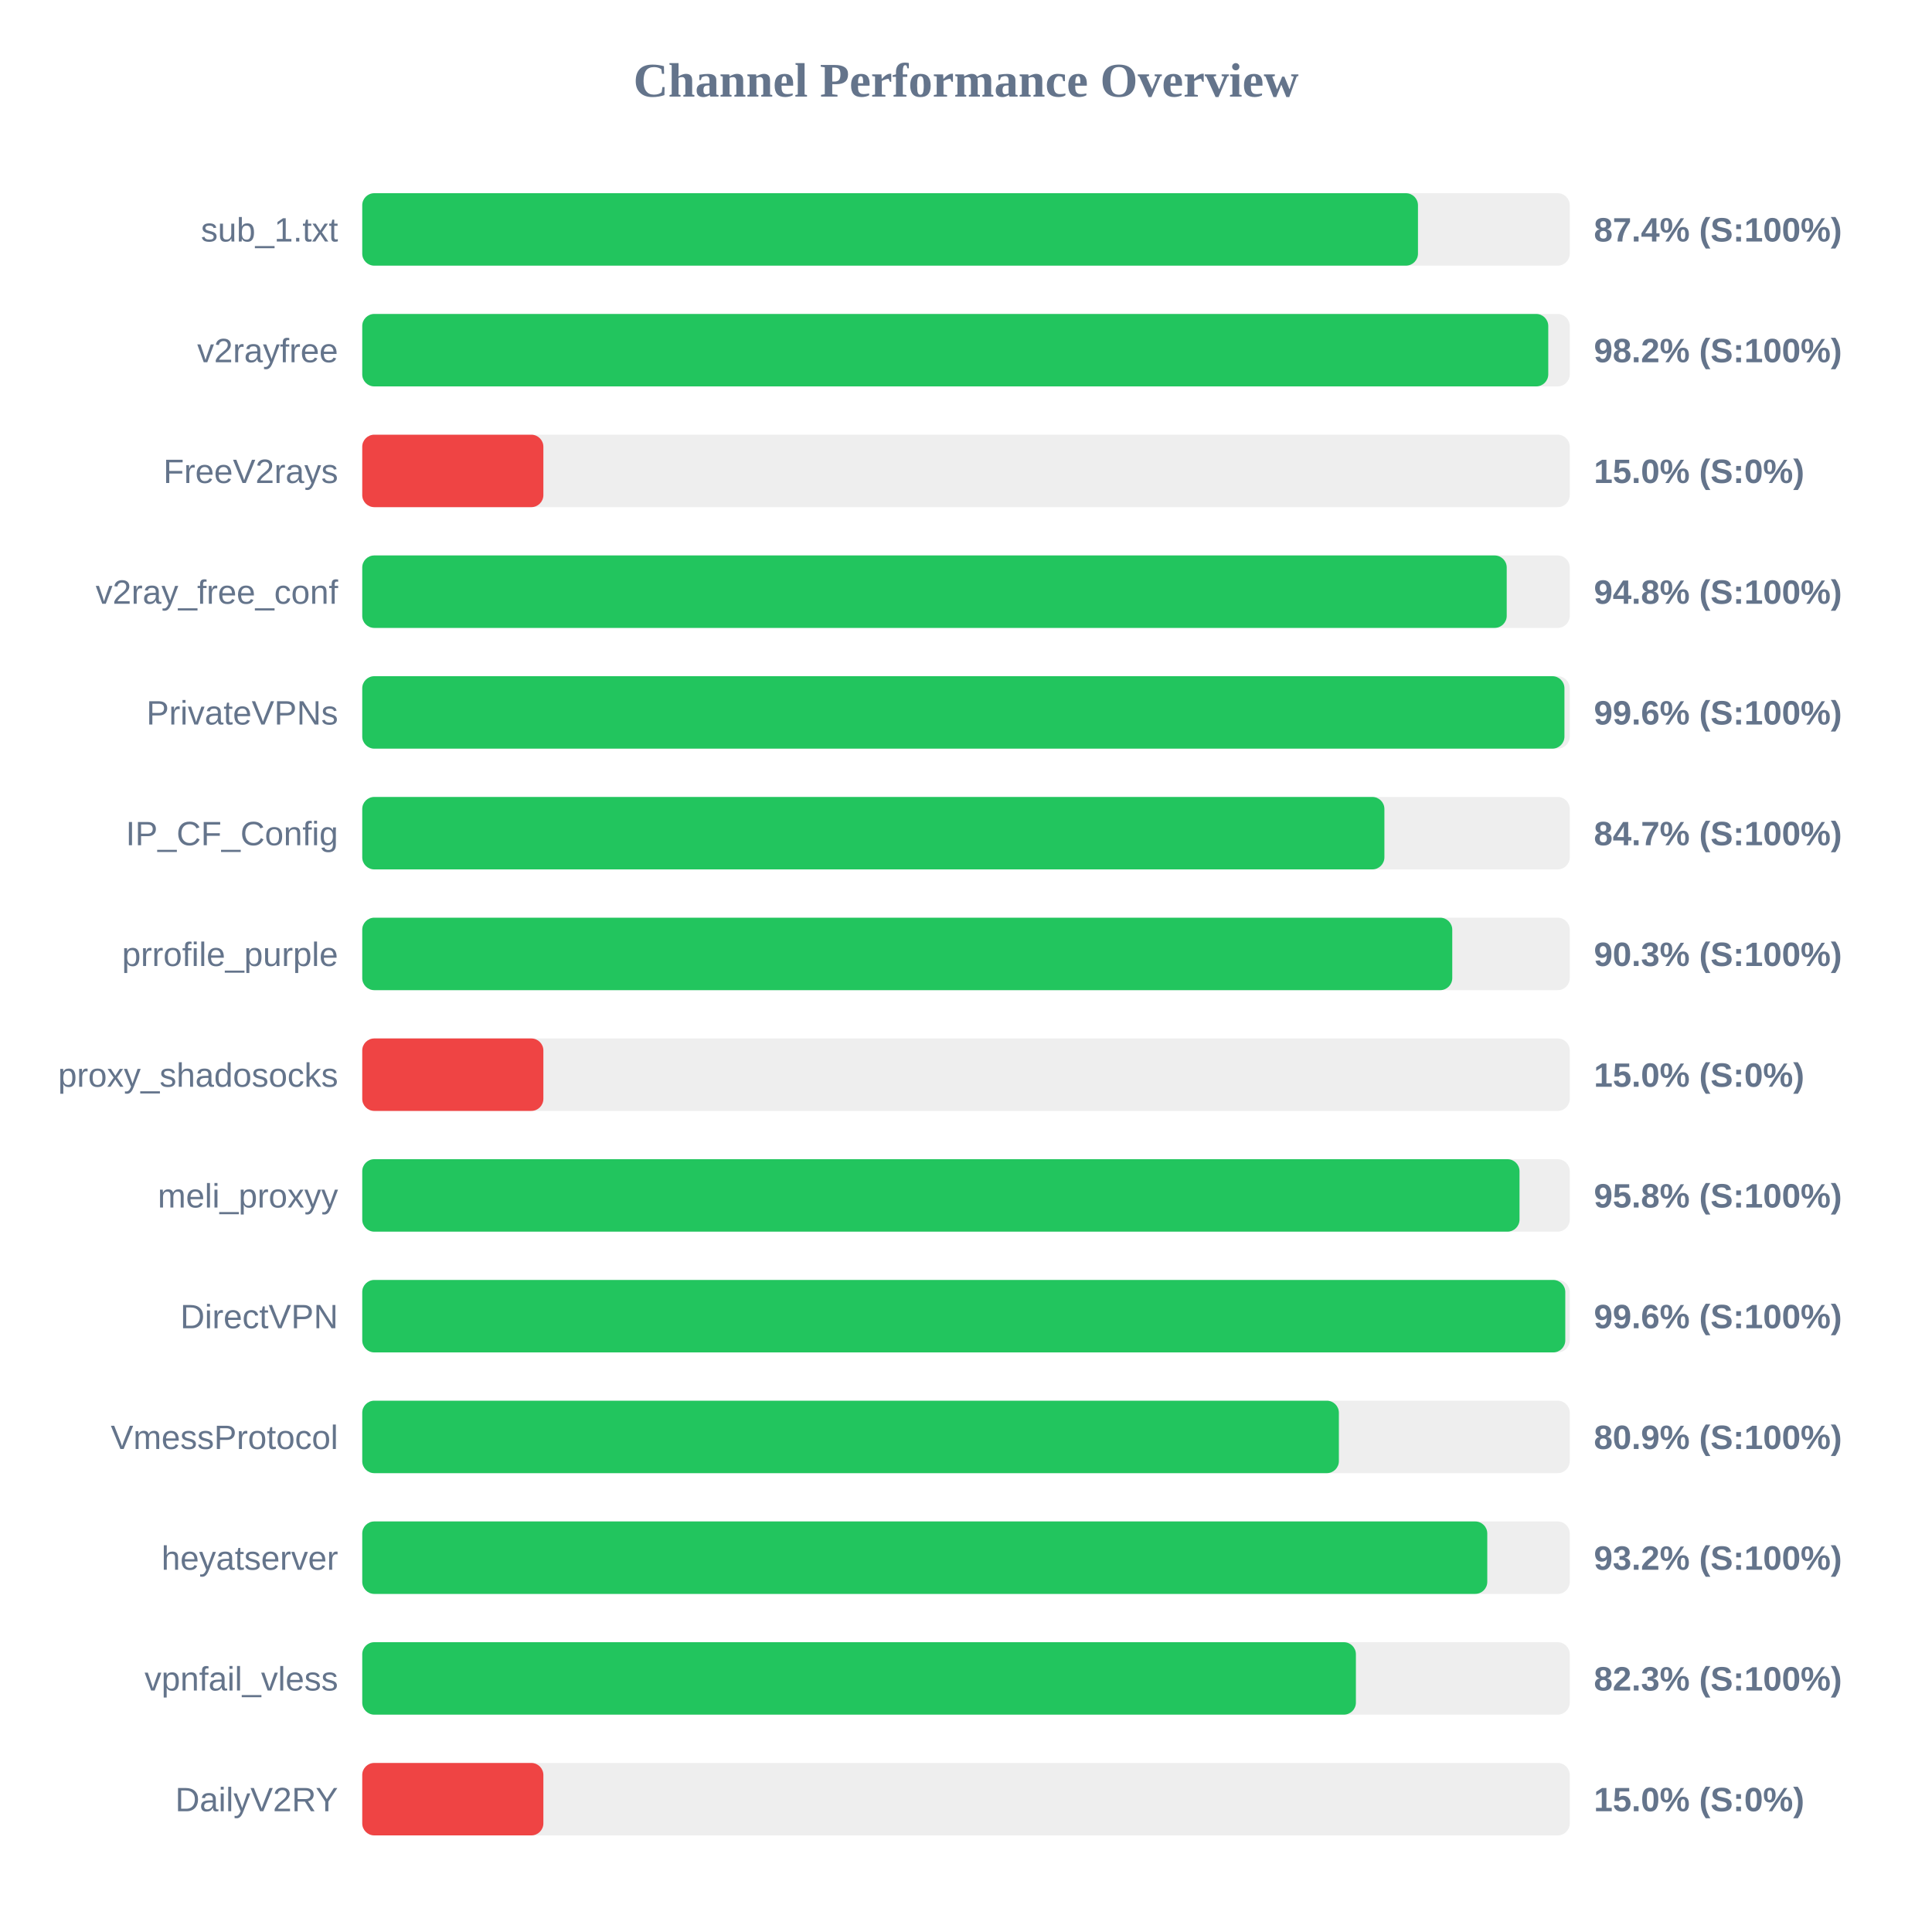
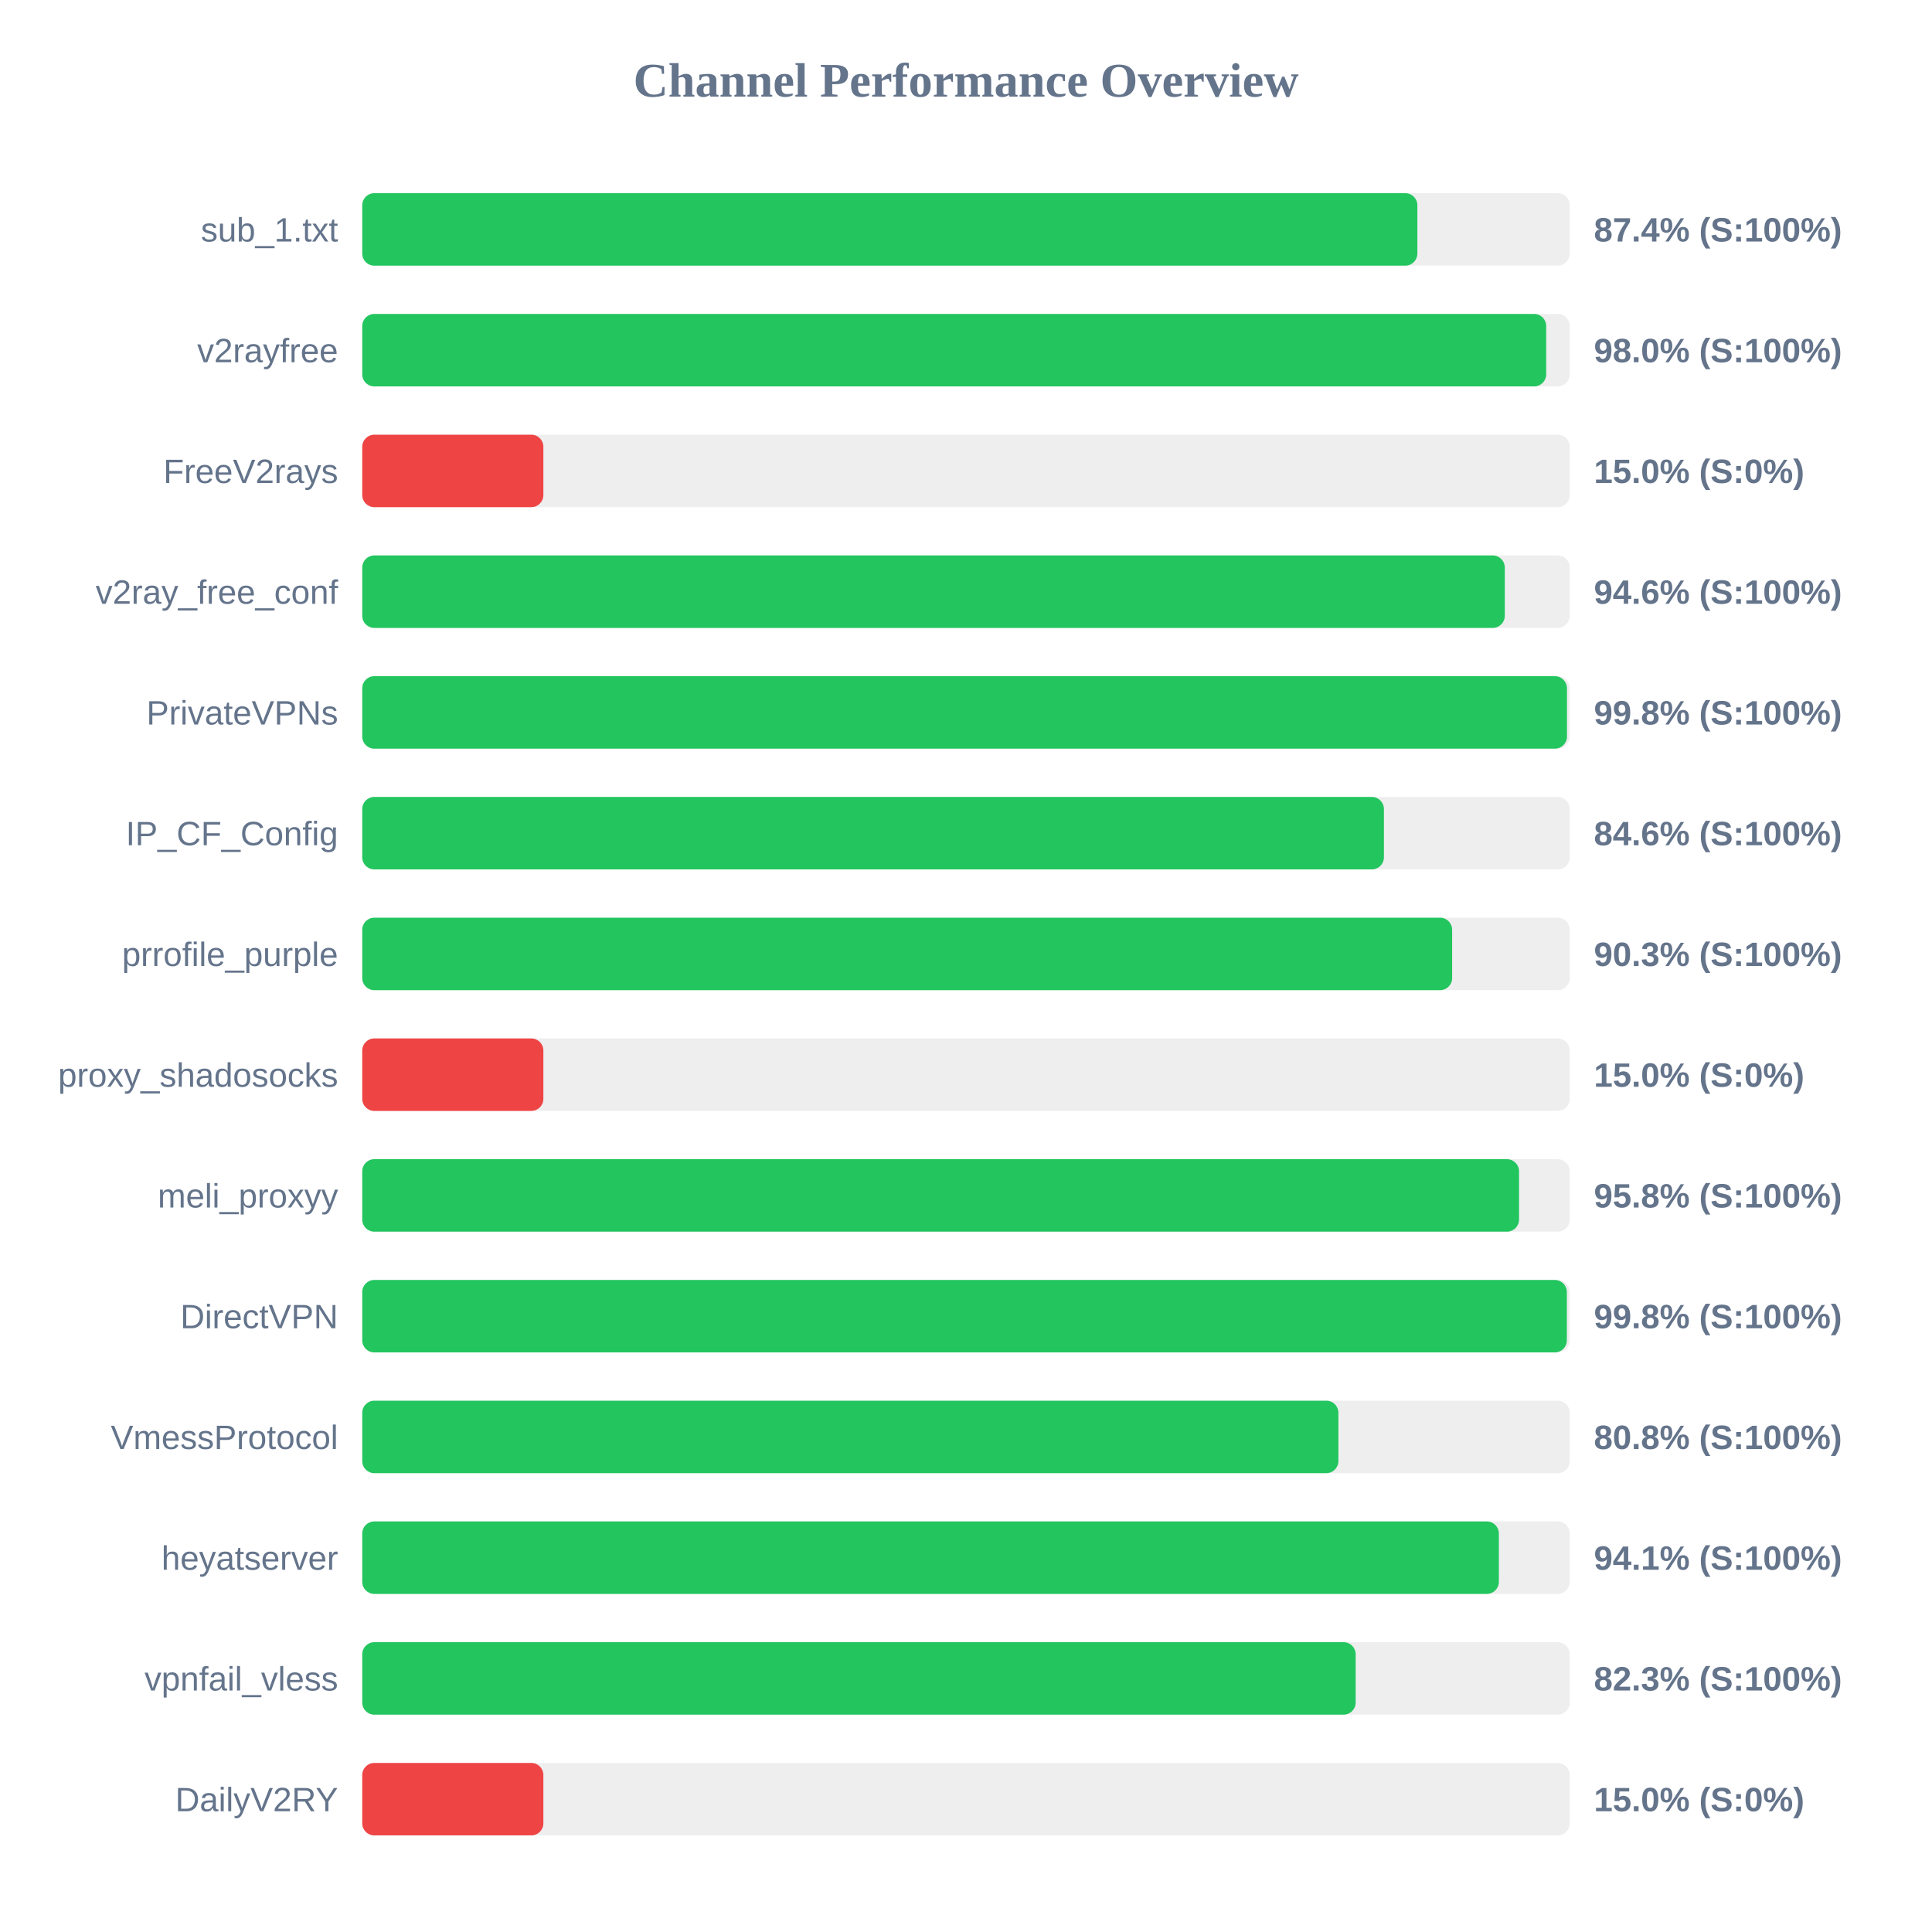
<svg xmlns="http://www.w3.org/2000/svg" width="800" height="800" version="1.1">
  <style>
        .row { font: 14px Arial; fill: #64748b; }
        .score { font: bold 14px Arial; fill: #64748b; }
    </style>
  <text x="400" y="40" text-anchor="middle" font-size="20px" font-weight="bold" fill="#64748b">Channel Performance Overview</text>
  <rect x="150" y="80" width="500" height="30" fill="#eee" rx="5" />
-   <rect x="150" y="80" width="437.15" height="30" fill="#22c55e" rx="5" />
+   <rect x="150" y="80" width="436.9" height="30" fill="#22c55e" rx="5" />
  <text x="140" y="100" text-anchor="end" class="row">sub_1.txt</text>
  <text x="660" y="100" text-anchor="start" class="score">87.4% (S:100%)</text>
  <rect x="150" y="130" width="500" height="30" fill="#eee" rx="5" />
-   <rect x="150" y="130" width="491.1" height="30" fill="#22c55e" rx="5" />
+   <rect x="150" y="130" width="490.25" height="30" fill="#22c55e" rx="5" />
  <text x="140" y="150" text-anchor="end" class="row">v2rayfree</text>
-   <text x="660" y="150" text-anchor="start" class="score">98.2% (S:100%)</text>
+   <text x="660" y="150" text-anchor="start" class="score">98.0% (S:100%)</text>
  <rect x="150" y="180" width="500" height="30" fill="#eee" rx="5" />
  <rect x="150" y="180" width="75.0" height="30" fill="#ef4444" rx="5" />
  <text x="140" y="200" text-anchor="end" class="row">FreeV2rays</text>
  <text x="660" y="200" text-anchor="start" class="score">15.0% (S:0%)</text>
  <rect x="150" y="230" width="500" height="30" fill="#eee" rx="5" />
-   <rect x="150" y="230" width="473.9" height="30" fill="#22c55e" rx="5" />
+   <rect x="150" y="230" width="473.1" height="30" fill="#22c55e" rx="5" />
  <text x="140" y="250" text-anchor="end" class="row">v2ray_free_conf</text>
-   <text x="660" y="250" text-anchor="start" class="score">94.8% (S:100%)</text>
+   <text x="660" y="250" text-anchor="start" class="score">94.6% (S:100%)</text>
  <rect x="150" y="280" width="500" height="30" fill="#eee" rx="5" />
-   <rect x="150" y="280" width="497.8" height="30" fill="#22c55e" rx="5" />
+   <rect x="150" y="280" width="498.85" height="30" fill="#22c55e" rx="5" />
  <text x="140" y="300" text-anchor="end" class="row">PrivateVPNs</text>
-   <text x="660" y="300" text-anchor="start" class="score">99.6% (S:100%)</text>
+   <text x="660" y="300" text-anchor="start" class="score">99.8% (S:100%)</text>
  <rect x="150" y="330" width="500" height="30" fill="#eee" rx="5" />
-   <rect x="150" y="330" width="423.25" height="30" fill="#22c55e" rx="5" />
+   <rect x="150" y="330" width="423.05" height="30" fill="#22c55e" rx="5" />
  <text x="140" y="350" text-anchor="end" class="row">IP_CF_Config</text>
-   <text x="660" y="350" text-anchor="start" class="score">84.7% (S:100%)</text>
+   <text x="660" y="350" text-anchor="start" class="score">84.6% (S:100%)</text>
  <rect x="150" y="380" width="500" height="30" fill="#eee" rx="5" />
-   <rect x="150" y="380" width="451.35" height="30" fill="#22c55e" rx="5" />
+   <rect x="150" y="380" width="451.3" height="30" fill="#22c55e" rx="5" />
  <text x="140" y="400" text-anchor="end" class="row">prrofile_purple</text>
  <text x="660" y="400" text-anchor="start" class="score">90.3% (S:100%)</text>
  <rect x="150" y="430" width="500" height="30" fill="#eee" rx="5" />
  <rect x="150" y="430" width="75.0" height="30" fill="#ef4444" rx="5" />
  <text x="140" y="450" text-anchor="end" class="row">proxy_shadosocks</text>
  <text x="660" y="450" text-anchor="start" class="score">15.0% (S:0%)</text>
  <rect x="150" y="480" width="500" height="30" fill="#eee" rx="5" />
-   <rect x="150" y="480" width="479.2" height="30" fill="#22c55e" rx="5" />
+   <rect x="150" y="480" width="479.0" height="30" fill="#22c55e" rx="5" />
  <text x="140" y="500" text-anchor="end" class="row">meli_proxyy</text>
  <text x="660" y="500" text-anchor="start" class="score">95.8% (S:100%)</text>
  <rect x="150" y="530" width="500" height="30" fill="#eee" rx="5" />
-   <rect x="150" y="530" width="498.15" height="30" fill="#22c55e" rx="5" />
+   <rect x="150" y="530" width="498.8" height="30" fill="#22c55e" rx="5" />
  <text x="140" y="550" text-anchor="end" class="row">DirectVPN</text>
-   <text x="660" y="550" text-anchor="start" class="score">99.6% (S:100%)</text>
+   <text x="660" y="550" text-anchor="start" class="score">99.8% (S:100%)</text>
  <rect x="150" y="580" width="500" height="30" fill="#eee" rx="5" />
-   <rect x="150" y="580" width="404.4" height="30" fill="#22c55e" rx="5" />
+   <rect x="150" y="580" width="404.2" height="30" fill="#22c55e" rx="5" />
  <text x="140" y="600" text-anchor="end" class="row">VmessProtocol</text>
-   <text x="660" y="600" text-anchor="start" class="score">80.9% (S:100%)</text>
+   <text x="660" y="600" text-anchor="start" class="score">80.8% (S:100%)</text>
  <rect x="150" y="630" width="500" height="30" fill="#eee" rx="5" />
-   <rect x="150" y="630" width="465.85" height="30" fill="#22c55e" rx="5" />
+   <rect x="150" y="630" width="470.65" height="30" fill="#22c55e" rx="5" />
  <text x="140" y="650" text-anchor="end" class="row">heyatserver</text>
-   <text x="660" y="650" text-anchor="start" class="score">93.2% (S:100%)</text>
+   <text x="660" y="650" text-anchor="start" class="score">94.1% (S:100%)</text>
  <rect x="150" y="680" width="500" height="30" fill="#eee" rx="5" />
-   <rect x="150" y="680" width="411.45" height="30" fill="#22c55e" rx="5" />
+   <rect x="150" y="680" width="411.35" height="30" fill="#22c55e" rx="5" />
  <text x="140" y="700" text-anchor="end" class="row">vpnfail_vless</text>
  <text x="660" y="700" text-anchor="start" class="score">82.3% (S:100%)</text>
  <rect x="150" y="730" width="500" height="30" fill="#eee" rx="5" />
  <rect x="150" y="730" width="75.0" height="30" fill="#ef4444" rx="5" />
  <text x="140" y="750" text-anchor="end" class="row">DailyV2RY</text>
  <text x="660" y="750" text-anchor="start" class="score">15.0% (S:0%)</text>
</svg>
